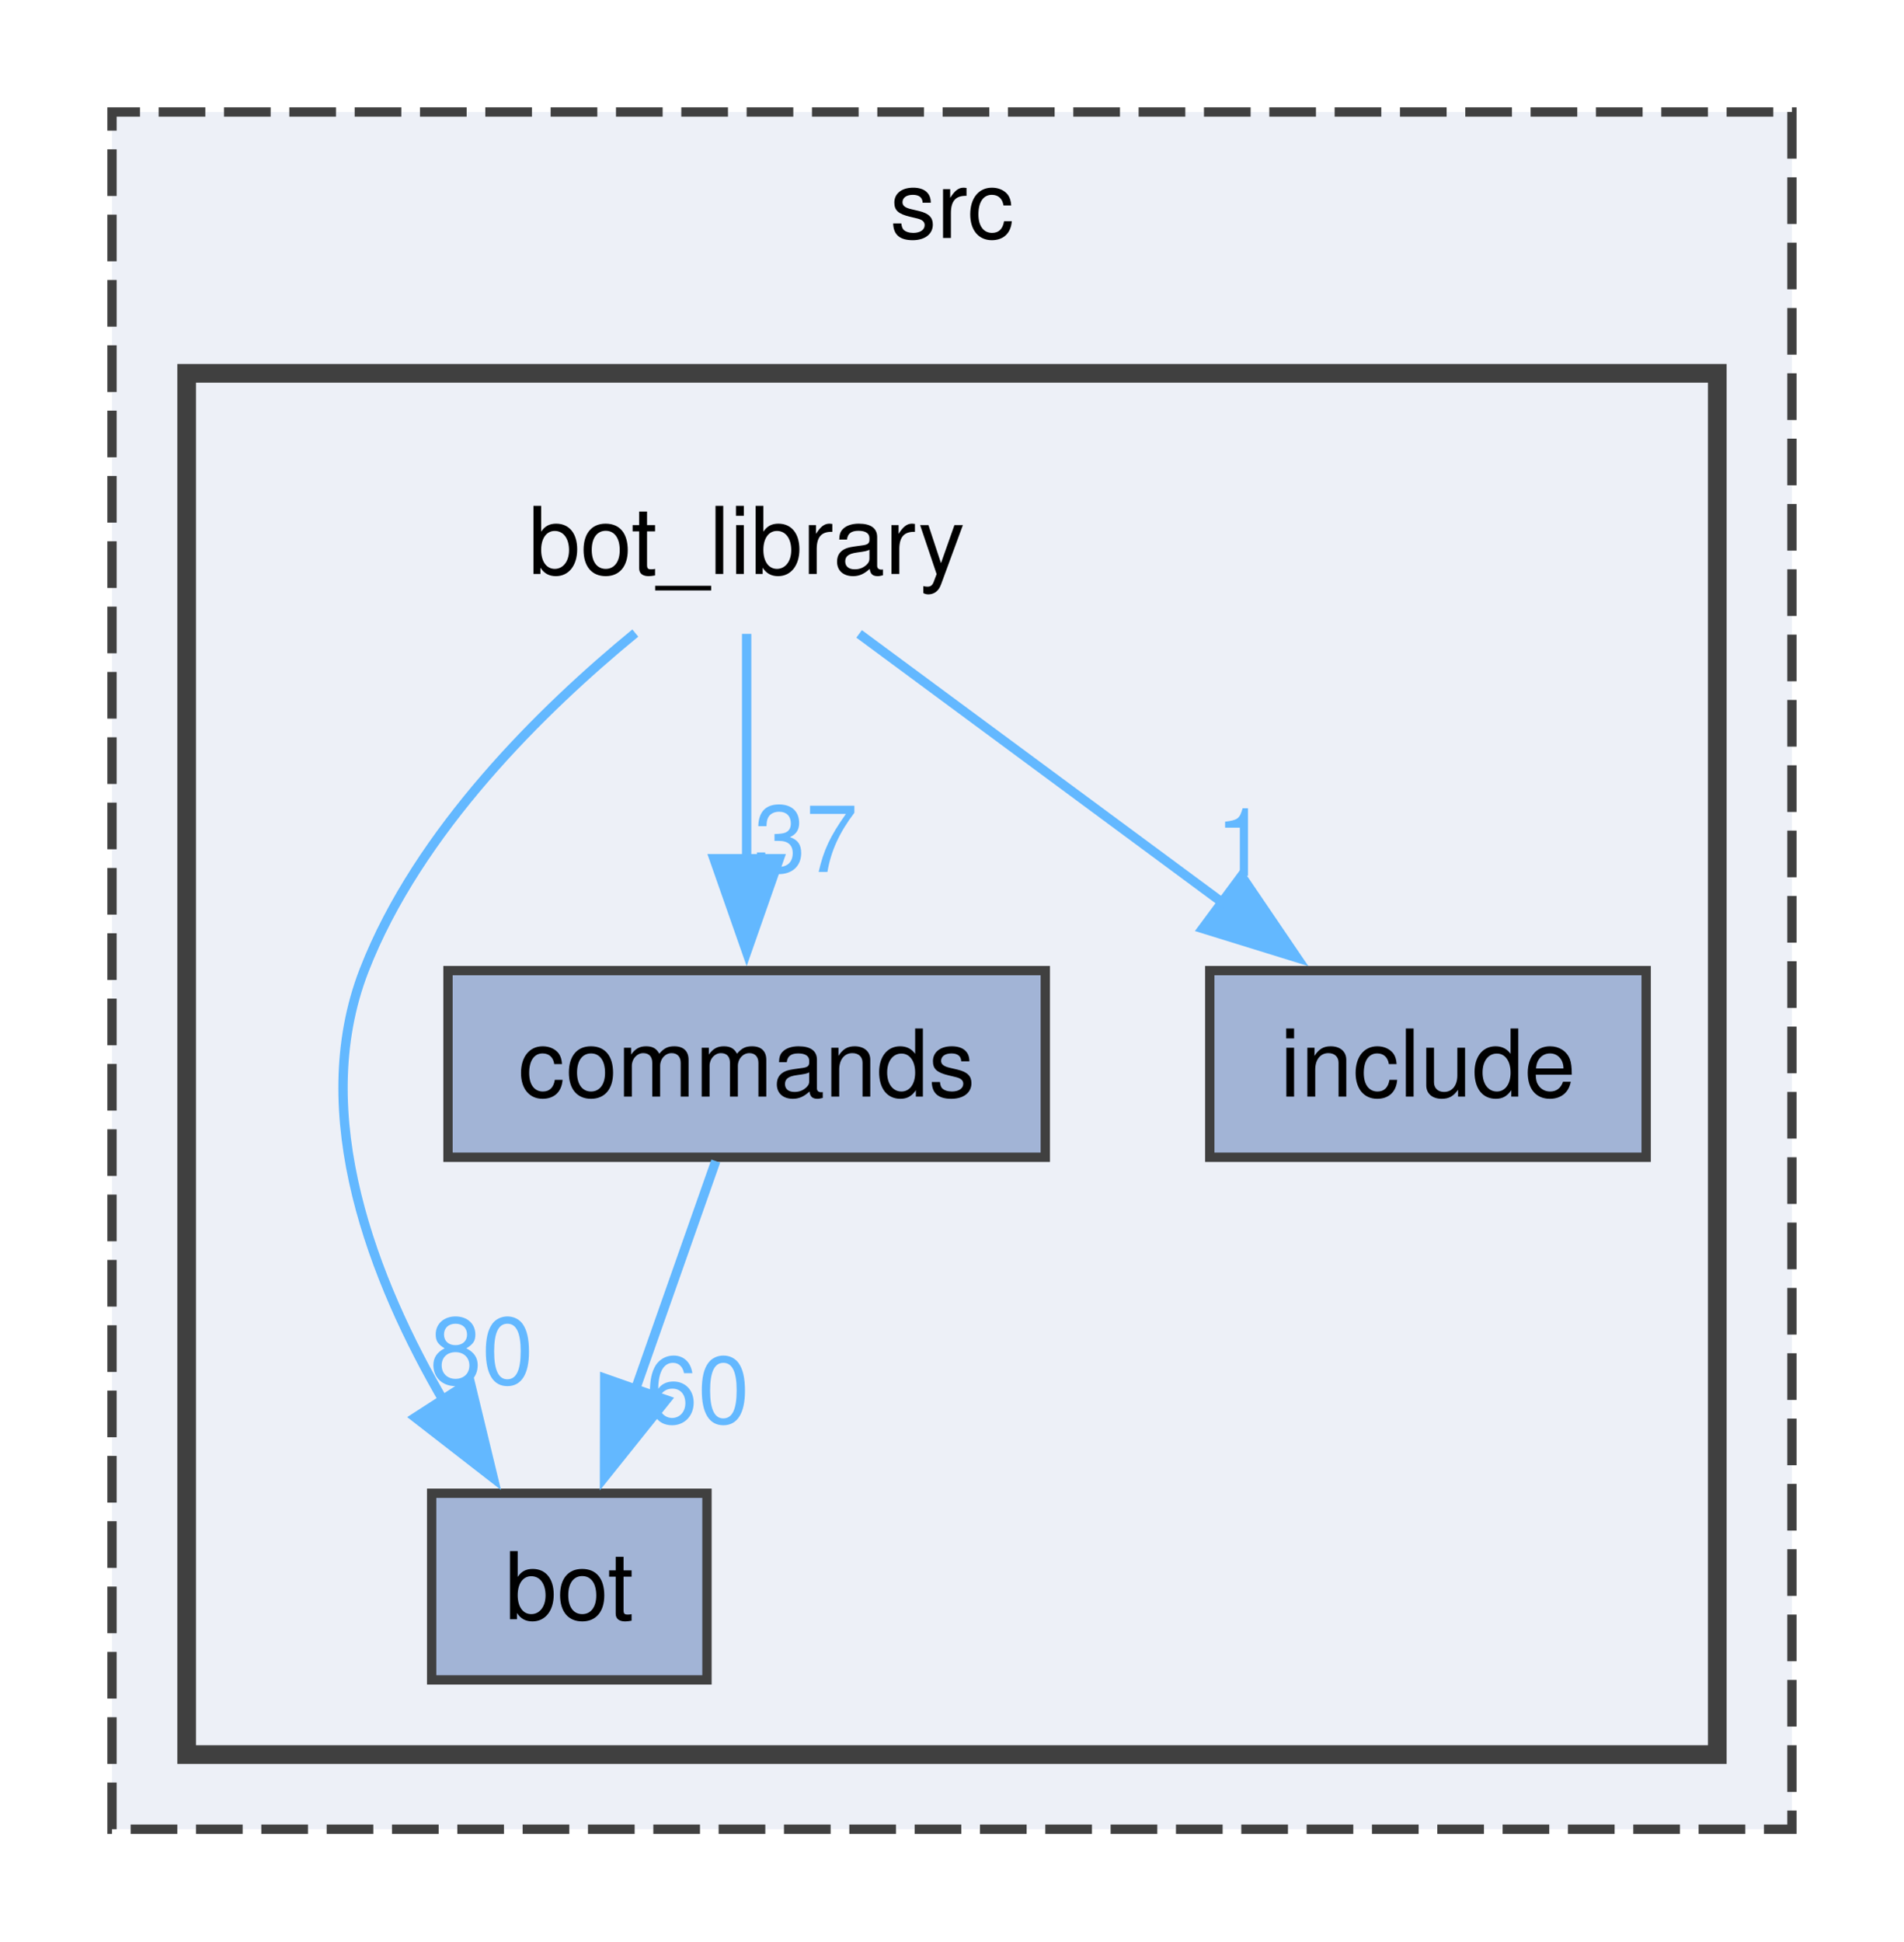
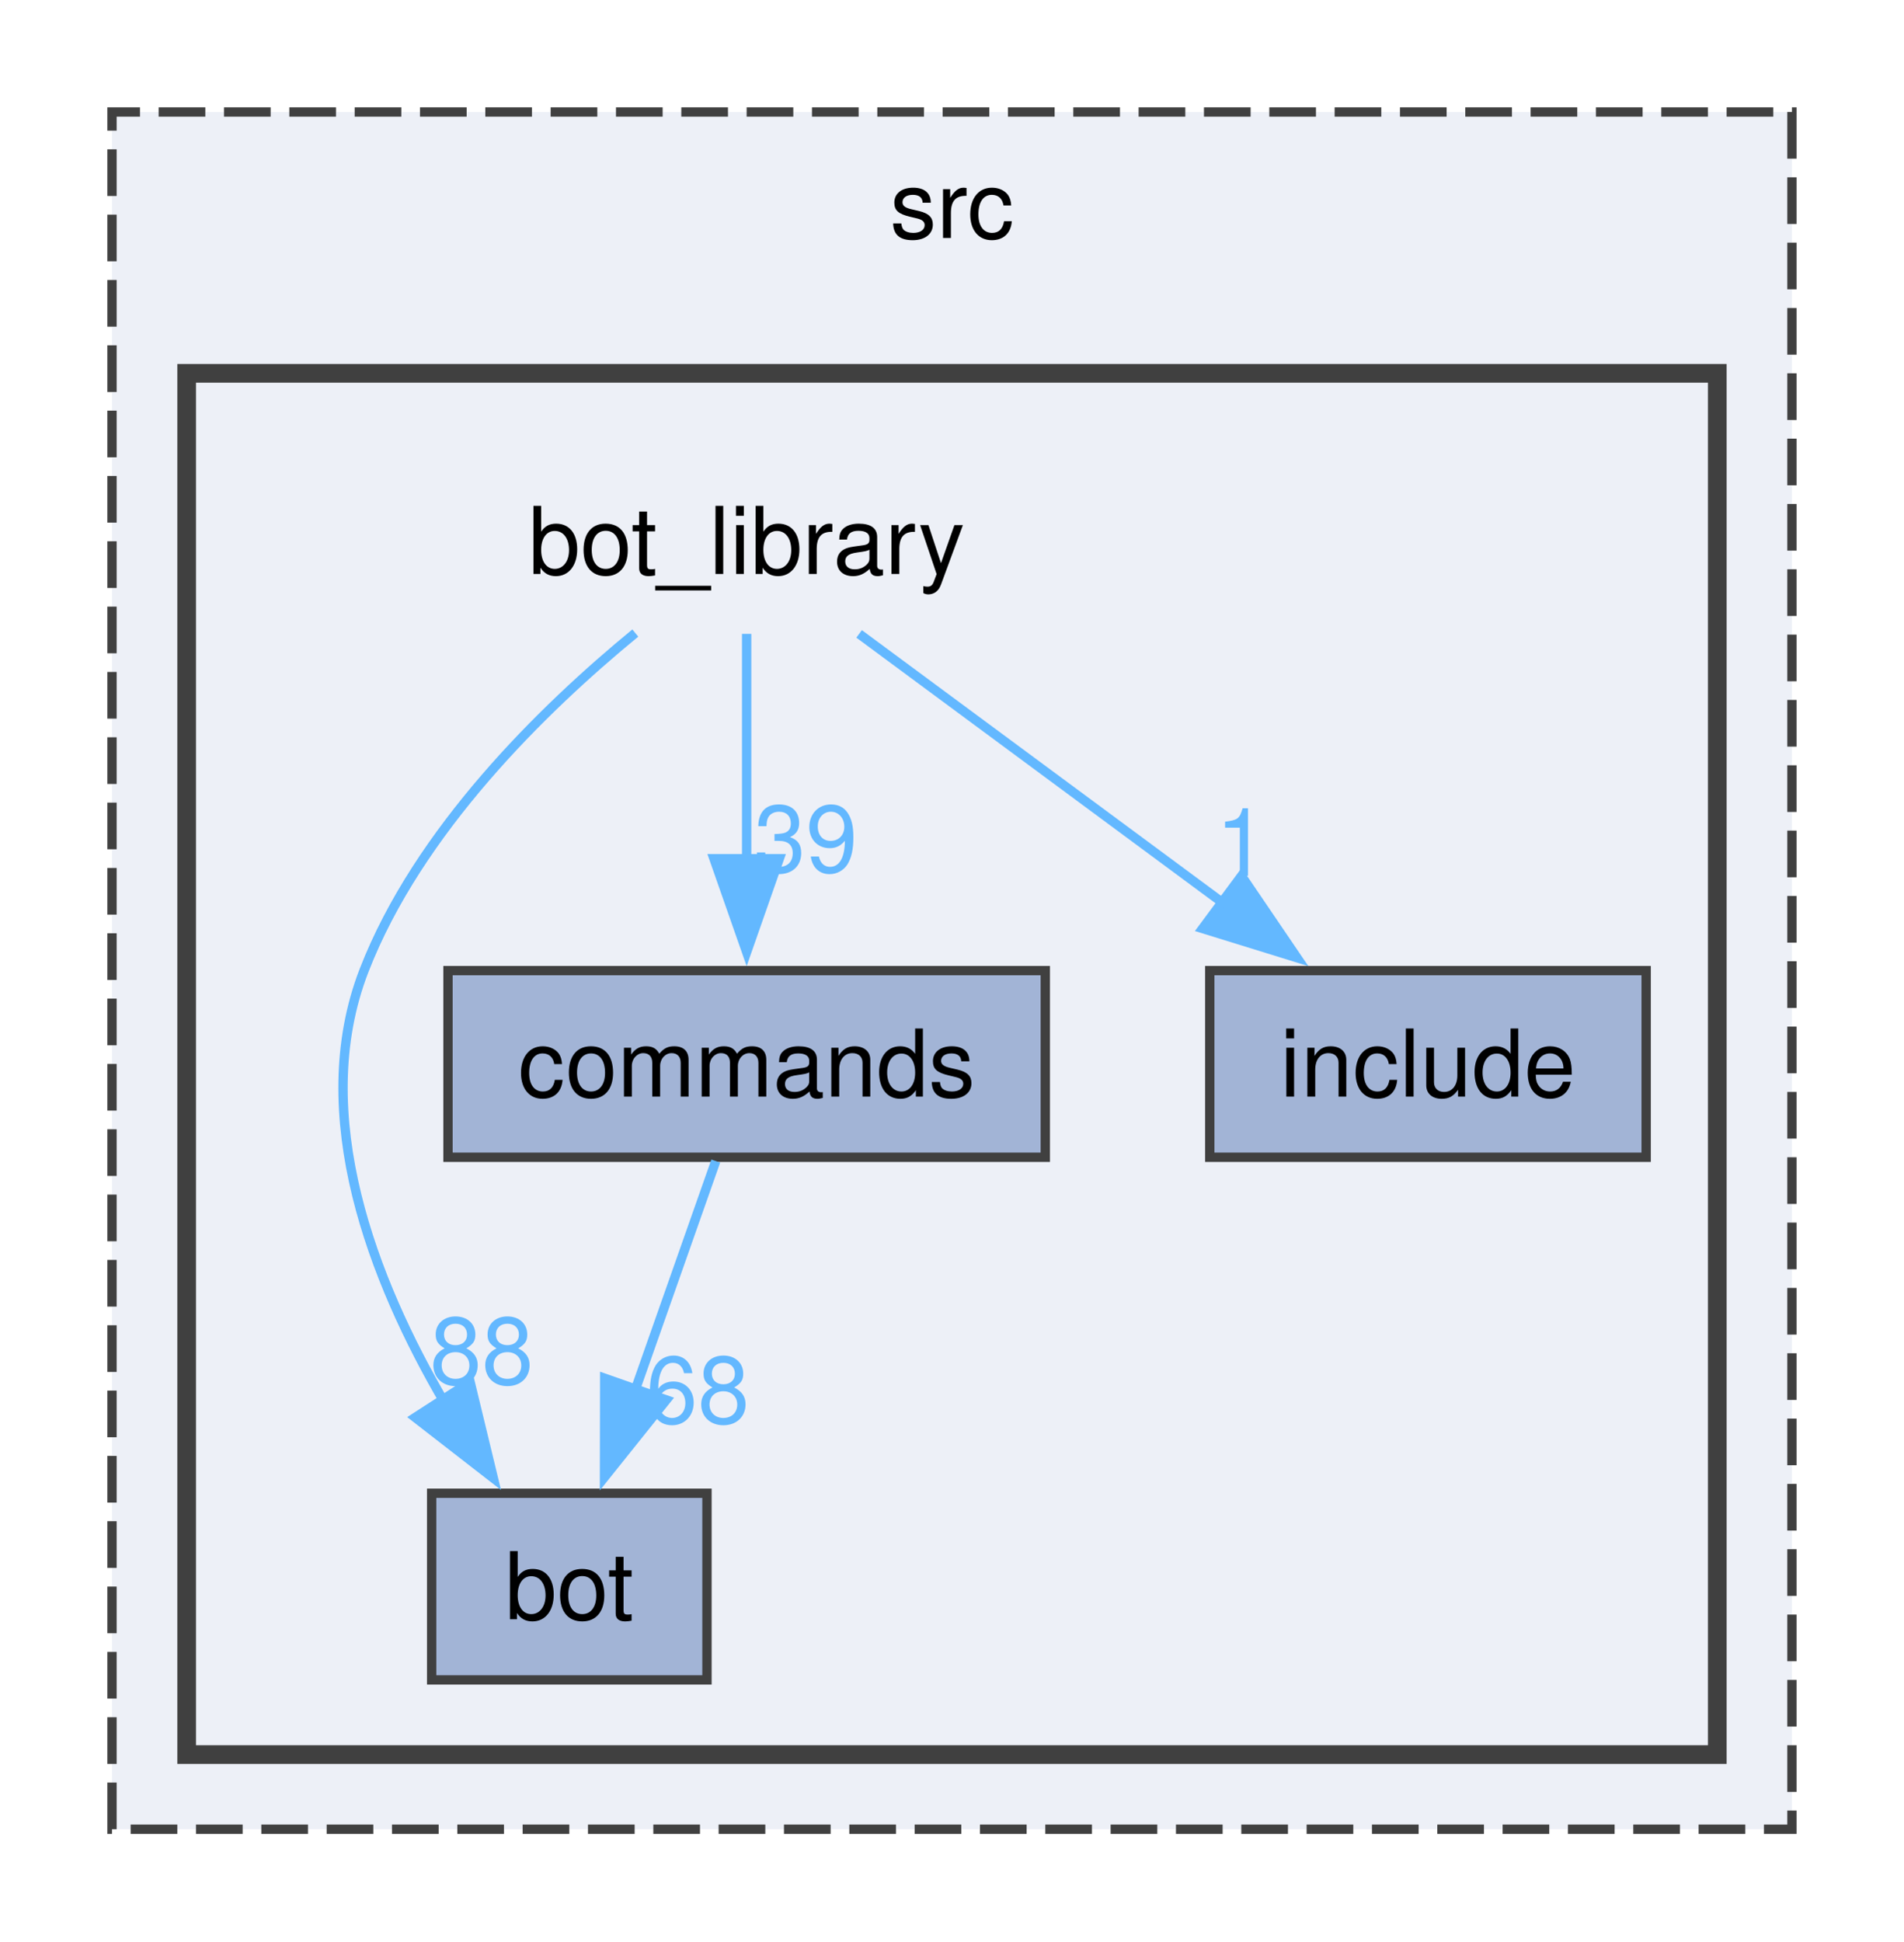
<svg xmlns="http://www.w3.org/2000/svg" xmlns:xlink="http://www.w3.org/1999/xlink" width="204pt" height="208pt" viewBox="0.00 0.00 204.00 208.00">
  <g id="graph0" class="graph" transform="scale(1 1) rotate(0) translate(4 204)">
    <g id="clust1" class="cluster">
      <g id="a_clust1">
        <a xlink:href="dir_68267d1309a1af8e8297ef4c3efbcdba.html" target="_top" xlink:title="src">
          <polygon fill="#edf0f7" stroke="#404040" stroke-dasharray="5,2" points="8,-8 8,-192 188,-192 188,-8 8,-8" />
          <text text-anchor="middle" x="98" y="-178.5" font-family="Helvetica,sans-Serif" font-size="10.00">src</text>
        </a>
      </g>
    </g>
    <g id="clust2" class="cluster">
      <g id="a_clust2">
        <a xlink:href="dir_be3b34367be430ae387384d9c29f3df4.html" target="_top">
          <polygon fill="#edf0f7" stroke="#404040" stroke-width="2" points="16,-16 16,-164 180,-164 180,-16 16,-16" />
        </a>
      </g>
    </g>
    <g id="node1" class="node">
      <text text-anchor="middle" x="76" y="-142.5" font-family="Helvetica,sans-Serif" font-size="10.00">bot_library</text>
    </g>
    <g id="node2" class="node">
      <g id="a_node2">
        <a xlink:href="dir_cac0b191d0d7d0dd67d730930ce5fa13.html" target="_top" xlink:title="bot">
          <polygon fill="#a2b4d6" stroke="#404040" points="71.75,-44 42.25,-44 42.25,-24 71.75,-24 71.75,-44" />
          <text text-anchor="middle" x="57" y="-30.5" font-family="Helvetica,sans-Serif" font-size="10.00">bot</text>
        </a>
      </g>
    </g>
    <g id="edge3" class="edge">
      <g id="a_edge3">
        <a xlink:href="dir_000001_000000.html" target="_top">
          <path fill="none" stroke="#63b8ff" d="M64.07,-136.17C54.17,-128.04 40.8,-114.98 35,-100 29.03,-84.57 36.01,-66.75 43.65,-53.68" />
          <polygon fill="#63b8ff" stroke="#63b8ff" points="46.37,-55.92 48.86,-45.62 40.49,-52.12 46.37,-55.92" />
        </a>
      </g>
      <g id="a_edge3-headlabel">
-         <a xlink:href="dir_000001_000000.html" target="_top" xlink:title="80">
-           <text text-anchor="middle" x="47.62" y="-55.71" font-family="Helvetica,sans-Serif" font-size="10.00" fill="#63b8ff">80</text>
+         <a xlink:href="dir_000001_000000.html" target="_top" xlink:title="88">
+           <text text-anchor="middle" x="47.62" y="-55.71" font-family="Helvetica,sans-Serif" font-size="10.00" fill="#63b8ff">88</text>
        </a>
      </g>
    </g>
    <g id="node3" class="node">
      <g id="a_node3">
        <a xlink:href="dir_261c5c8db3e2632ea4bb1b96cd6e78dc.html" target="_top" xlink:title="commands">
          <polygon fill="#a2b4d6" stroke="#404040" points="108,-100 44,-100 44,-80 108,-80 108,-100" />
          <text text-anchor="middle" x="76" y="-86.5" font-family="Helvetica,sans-Serif" font-size="10.00">commands</text>
        </a>
      </g>
    </g>
    <g id="edge1" class="edge">
      <g id="a_edge1">
        <a xlink:href="dir_000001_000005.html" target="_top">
          <path fill="none" stroke="#63b8ff" d="M76,-136.08C76,-129.48 76,-120.21 76,-111.79" />
          <polygon fill="#63b8ff" stroke="#63b8ff" points="79.5,-111.99 76,-101.99 72.5,-111.99 79.5,-111.99" />
        </a>
      </g>
      <g id="a_edge1-headlabel">
-         <a xlink:href="dir_000001_000005.html" target="_top" xlink:title="37">
-           <text text-anchor="middle" x="82.34" y="-110.57" font-family="Helvetica,sans-Serif" font-size="10.00" fill="#63b8ff">37</text>
+         <a xlink:href="dir_000001_000005.html" target="_top" xlink:title="39">
+           <text text-anchor="middle" x="82.34" y="-110.57" font-family="Helvetica,sans-Serif" font-size="10.00" fill="#63b8ff">39</text>
        </a>
      </g>
    </g>
    <g id="node4" class="node">
      <g id="a_node4">
        <a xlink:href="dir_c4d2f9b4f1f7fe32328b7bf14437c809.html" target="_top" xlink:title="include">
          <polygon fill="#a2b4d6" stroke="#404040" points="172.38,-100 125.62,-100 125.62,-80 172.38,-80 172.38,-100" />
          <text text-anchor="middle" x="149" y="-86.5" font-family="Helvetica,sans-Serif" font-size="10.00">include</text>
        </a>
      </g>
    </g>
    <g id="edge2" class="edge">
      <g id="a_edge2">
        <a xlink:href="dir_000001_000015.html" target="_top">
          <path fill="none" stroke="#63b8ff" d="M88.05,-136.08C98.64,-128.25 114.3,-116.67 127.1,-107.2" />
          <polygon fill="#63b8ff" stroke="#63b8ff" points="129.02,-110.14 134.97,-101.38 124.85,-104.51 129.02,-110.14" />
        </a>
      </g>
      <g id="a_edge2-headlabel">
        <a xlink:href="dir_000001_000015.html" target="_top" xlink:title="1">
          <text text-anchor="middle" x="129.03" y="-110.16" font-family="Helvetica,sans-Serif" font-size="10.00" fill="#63b8ff">1</text>
        </a>
      </g>
    </g>
    <g id="edge4" class="edge">
      <g id="a_edge4">
        <a xlink:href="dir_000005_000000.html" target="_top">
          <path fill="none" stroke="#63b8ff" d="M72.69,-79.59C70.32,-72.86 67.04,-63.53 64.09,-55.15" />
          <polygon fill="#63b8ff" stroke="#63b8ff" points="67.39,-54 60.77,-45.73 60.79,-56.32 67.39,-54" />
        </a>
      </g>
      <g id="a_edge4-headlabel">
-         <a xlink:href="dir_000005_000000.html" target="_top" xlink:title="60">
-           <text text-anchor="middle" x="70.76" y="-51.52" font-family="Helvetica,sans-Serif" font-size="10.00" fill="#63b8ff">60</text>
+         <a xlink:href="dir_000005_000000.html" target="_top" xlink:title="68">
+           <text text-anchor="middle" x="70.76" y="-51.52" font-family="Helvetica,sans-Serif" font-size="10.00" fill="#63b8ff">68</text>
        </a>
      </g>
    </g>
  </g>
</svg>
